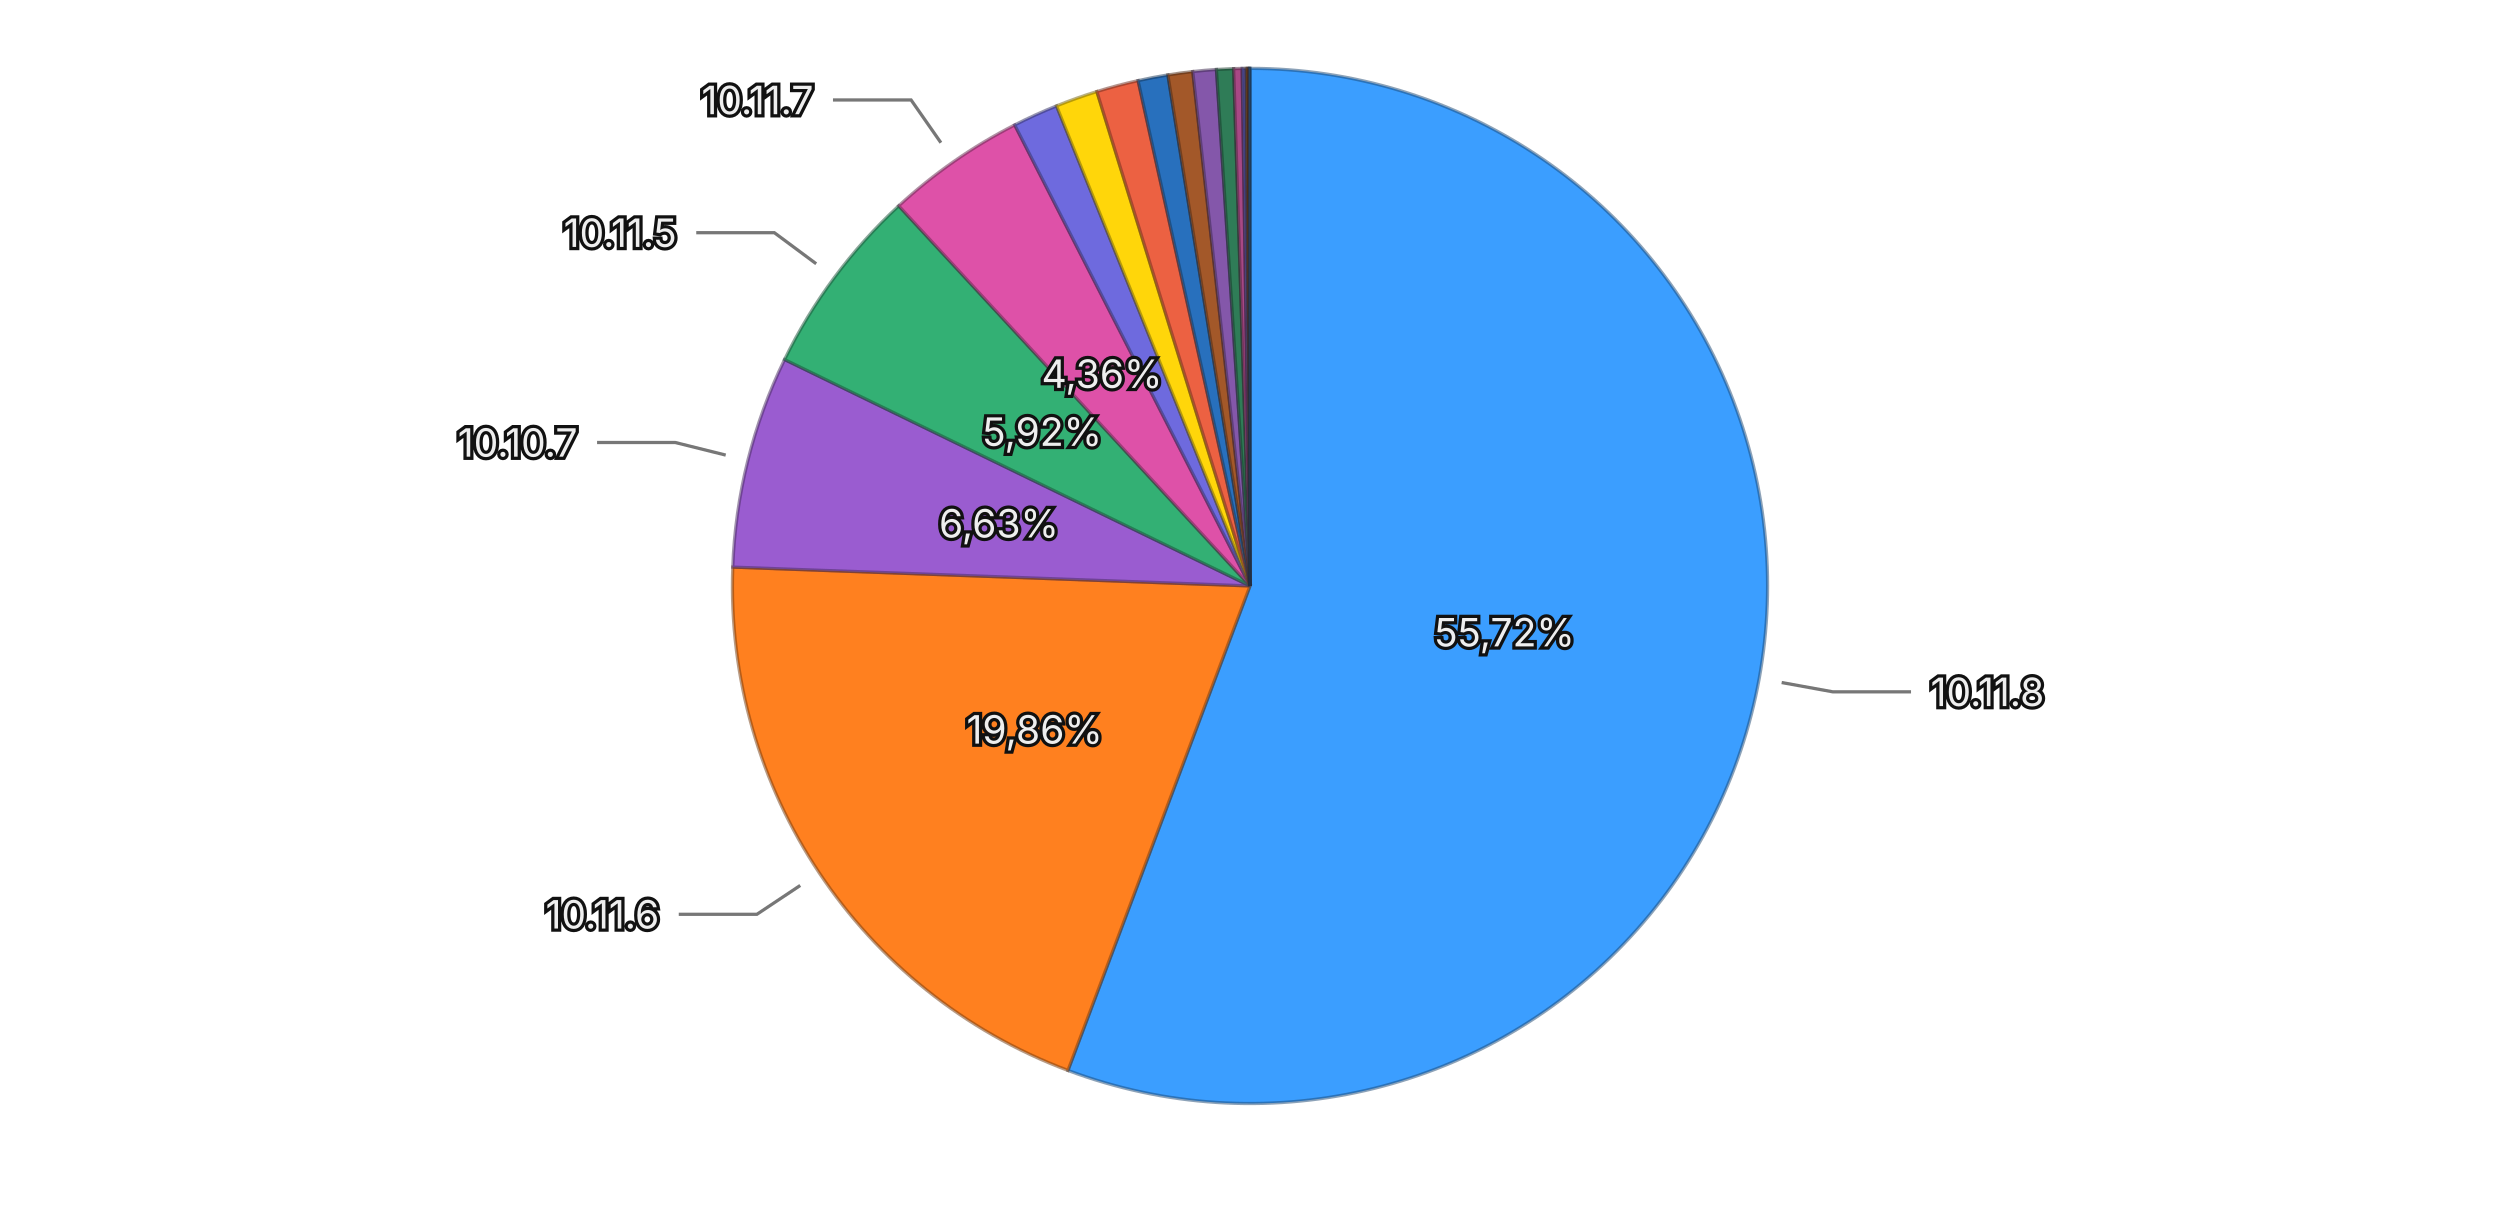
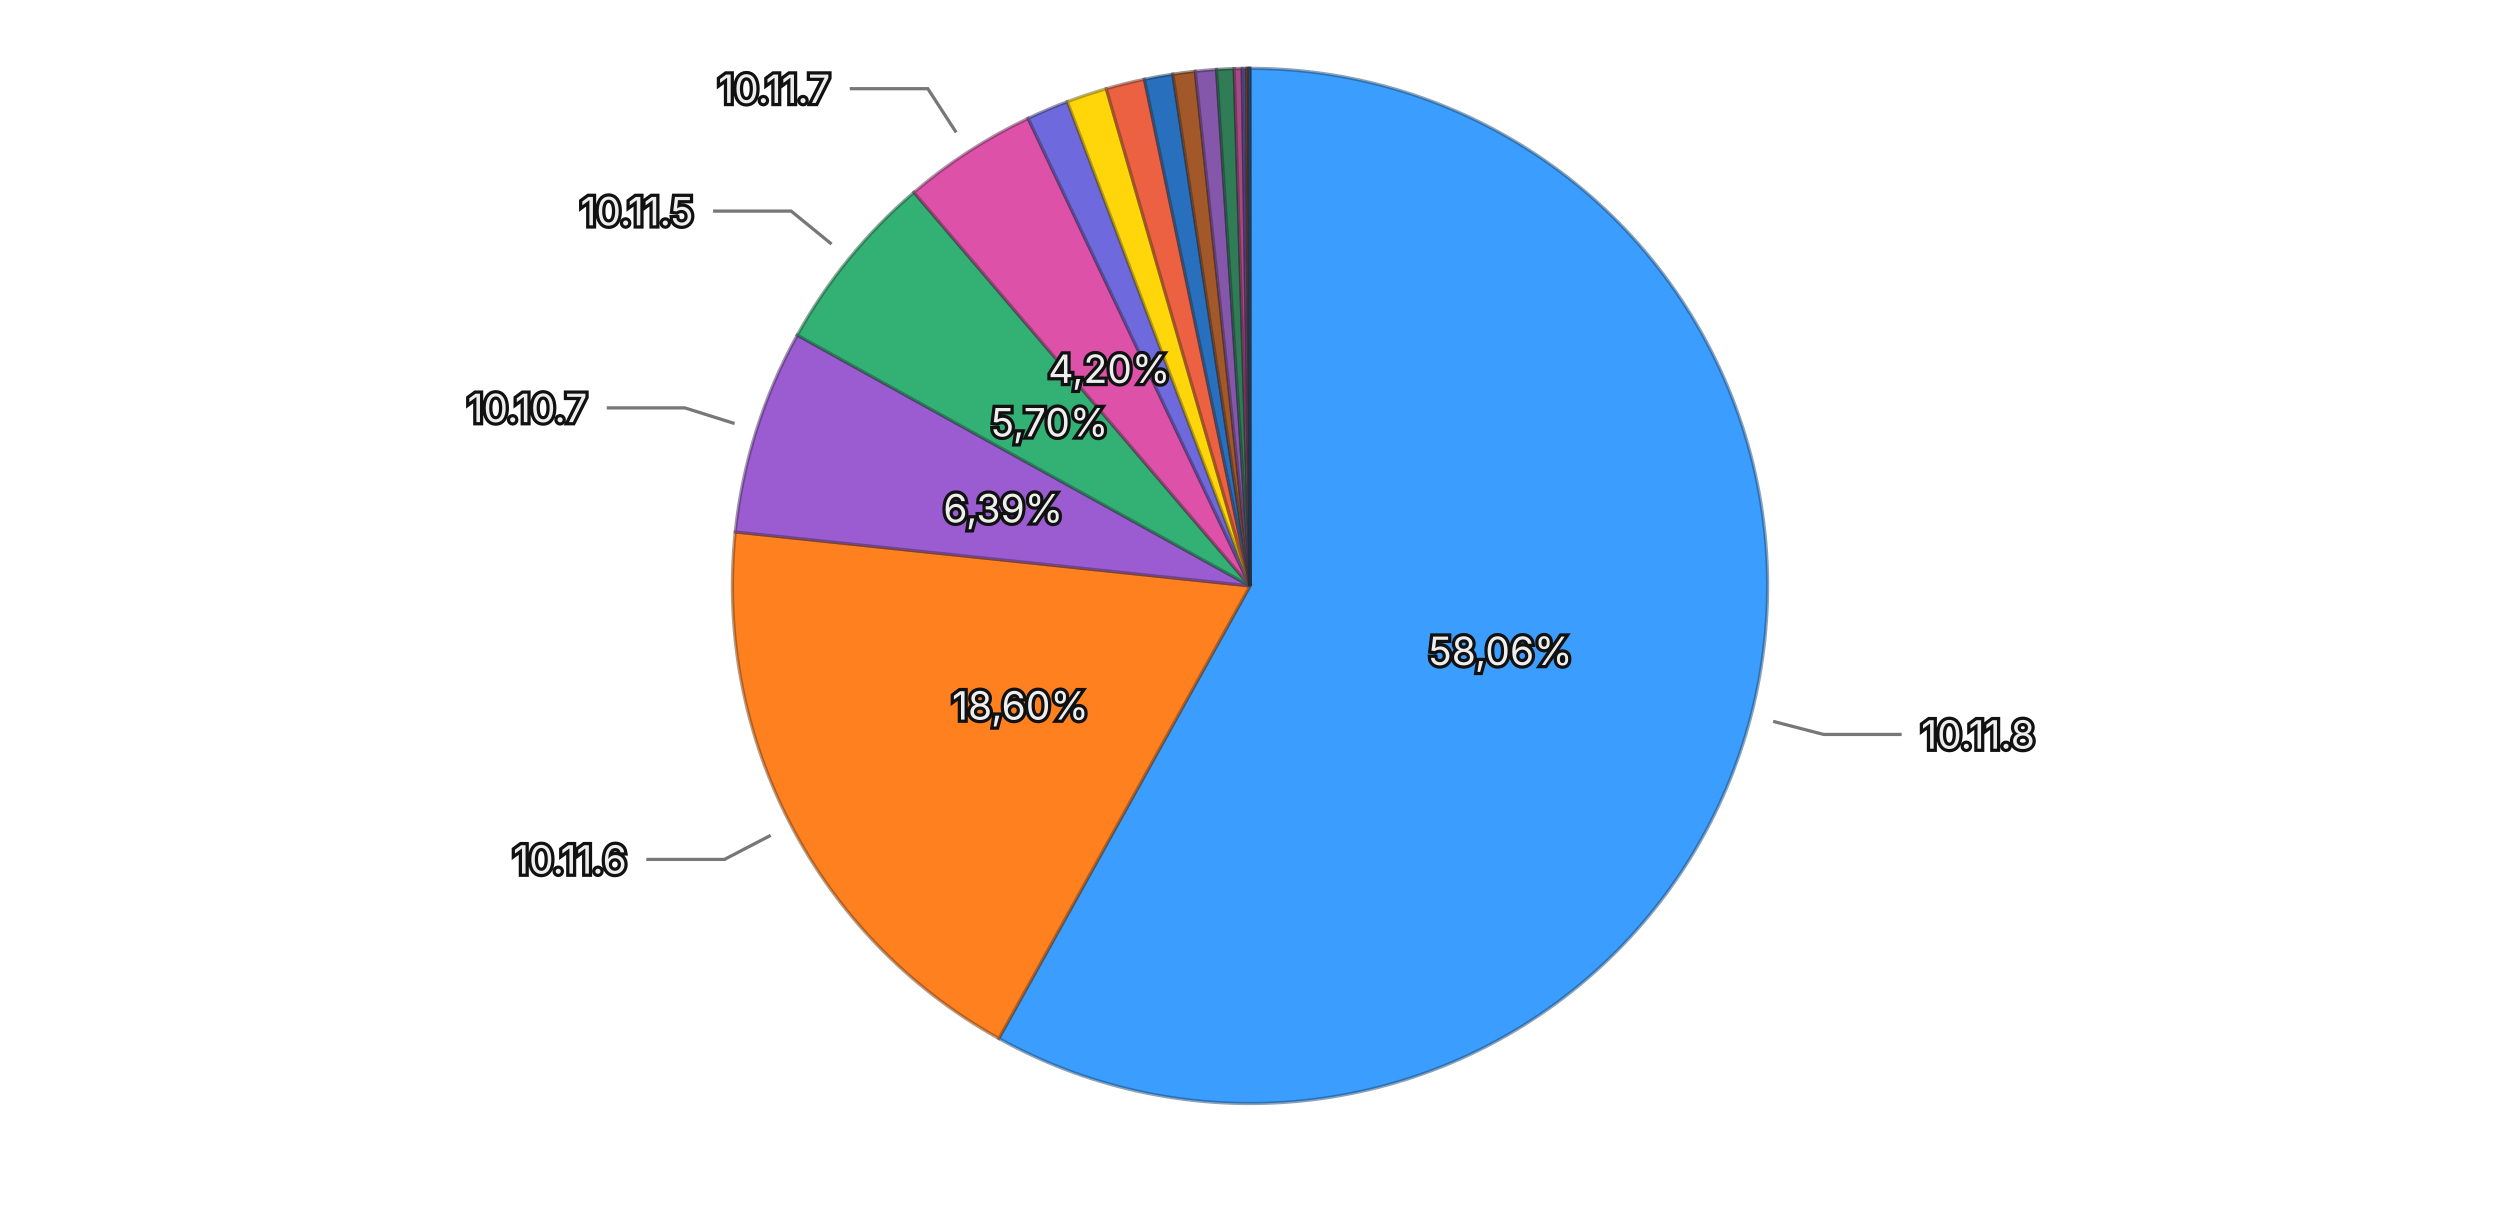
<svg xmlns="http://www.w3.org/2000/svg" viewBox="0 0 768 370">
  <rect width="768" height="370" fill="transparent" />
  <g>
-     <path d="M384,180 L384.000,21.000 A159,159 0 1,1 328.068,328.838 Z" fill="#3b9eff" stroke="rgba(26, 71, 114, 0.5)" stroke-width="1" />
-     <path d="M384,180 L328.068,328.838 A159,159 0 0,1 225.105,174.213 Z" fill="#ff801f" stroke="rgba(114, 57, 13, 0.5)" stroke-width="1" />
-     <path d="M384,180 L225.105,174.213 A159,159 0 0,1 241.018,110.450 Z" fill="#9a5cd0" stroke="rgba(69, 41, 93, 0.5)" stroke-width="1" />
-     <path d="M384,180 L241.018,110.450 A159,159 0 0,1 276.086,63.228 Z" fill="#33b074" stroke="rgba(22, 79, 52, 0.5)" stroke-width="1" />
-     <path d="M384,180 L276.086,63.228 A159,159 0 0,1 311.713,38.382 Z" fill="#de51a8" stroke="rgba(99, 36, 75, 0.5)" stroke-width="1" />
-     <path d="M384,180 L311.713,38.382 A159,159 0 0,1 324.559,32.529 Z" fill="#6e6ade" stroke="rgba(49, 47, 99, 0.5)" stroke-width="1" />
-     <path d="M384,180 L324.559,32.529 A159,159 0 0,1 336.951,28.120 Z" fill="#ffd60a" stroke="rgba(114, 96, 4, 0.5)" stroke-width="1" />
-     <path d="M384,180 L336.951,28.120 A159,159 0 0,1 349.616,24.762 Z" fill="#ec6142" stroke="rgba(106, 43, 29, 0.5)" stroke-width="1" />
-     <path d="M384,180 L349.616,24.762 A159,159 0 0,1 358.771,23.014 Z" fill="#2870bd" stroke="rgba(18, 50, 85, 0.5)" stroke-width="1" />
-     <path d="M384,180 L358.771,23.014 A159,159 0 0,1 366.415,21.975 Z" fill="#a35829" stroke="rgba(73, 39, 18, 0.5)" stroke-width="1" />
-     <path d="M384,180 L366.415,21.975 A159,159 0 0,1 373.685,21.335 Z" fill="#8457aa" stroke="rgba(59, 39, 76, 0.5)" stroke-width="1" />
-     <path d="M384,180 L373.685,21.335 A159,159 0 0,1 378.975,21.079 Z" fill="#2f7c57" stroke="rgba(21, 55, 39, 0.5)" stroke-width="1" />
-     <path d="M384,180 L378.975,21.079 A159,159 0 0,1 381.582,21.018 Z" fill="#a84885" stroke="rgba(75, 32, 59, 0.5)" stroke-width="1" />
-     <path d="M384,180 L381.582,21.018 A159,159 0 0,1 382.780,21.005 Z" fill="#5958b1" stroke="rgba(40, 39, 79, 0.5)" stroke-width="1" />
-     <path d="M384,180 L382.780,21.005 A159,159 0 0,1 383.306,21.002 Z" fill="#8f6424" stroke="rgba(64, 45, 16, 0.5)" stroke-width="1" />
-     <path d="M384,180 L383.306,21.002 A159,159 0 0,1 383.708,21.000 Z" fill="#ac4d39" stroke="rgba(77, 34, 25, 0.5)" stroke-width="1" />
-     <path d="M384,180 L383.708,21.000 A159,159 0 0,1 383.905,21.000 Z" fill="#222222" stroke="rgba(15, 15, 15, 0.5)" stroke-width="1" />
-     <path d="M384,180 L383.905,21.000 A159,159 0 0,1 384.000,21.000 Z" fill="#3b9eff" stroke="rgba(26, 71, 114, 0.5)" stroke-width="1" />
-     <text x="462.219" y="194.212" text-anchor="middle" dominant-baseline="central" font-family="system-ui, -apple-system, sans-serif" font-size="12" fill="#eeeeee" stroke="#111111" stroke-width="2" paint-order="stroke">55,72%</text>
-     <text x="317.828" y="224.063" text-anchor="middle" dominant-baseline="central" font-family="system-ui, -apple-system, sans-serif" font-size="12" fill="#eeeeee" stroke="#111111" stroke-width="2" paint-order="stroke">19,86%</text>
-     <text x="306.866" y="160.750" text-anchor="middle" dominant-baseline="central" font-family="system-ui, -apple-system, sans-serif" font-size="12" fill="#eeeeee" stroke="#111111" stroke-width="2" paint-order="stroke">6,63%</text>
-     <text x="320.175" y="132.602" text-anchor="middle" dominant-baseline="central" font-family="system-ui, -apple-system, sans-serif" font-size="12" fill="#eeeeee" stroke="#111111" stroke-width="2" paint-order="stroke">5,92%</text>
-     <text x="338.524" y="114.792" text-anchor="middle" dominant-baseline="central" font-family="system-ui, -apple-system, sans-serif" font-size="12" fill="#eeeeee" stroke="#111111" stroke-width="2" paint-order="stroke">4,36%</text>
+     <path d="M384,180 L384.000,21.000 A159,159 0 1,1 306.839,319.022 Z" fill="#3b9eff" stroke="rgba(26, 71, 114, 0.5)" stroke-width="1" />
+     <path d="M384,180 L306.839,319.022 A159,159 0 0,1 225.868,163.406 Z" fill="#ff801f" stroke="rgba(114, 57, 13, 0.5)" stroke-width="1" />
+     <path d="M384,180 L225.868,163.406 A159,159 0 0,1 244.913,102.956 Z" fill="#9a5cd0" stroke="rgba(69, 41, 93, 0.5)" stroke-width="1" />
+     <path d="M384,180 L244.913,102.956 A159,159 0 0,1 280.758,59.078 Z" fill="#33b074" stroke="rgba(22, 79, 52, 0.5)" stroke-width="1" />
+     <path d="M384,180 L280.758,59.078 A159,159 0 0,1 315.831,36.355 Z" fill="#de51a8" stroke="rgba(99, 36, 75, 0.5)" stroke-width="1" />
+     <path d="M384,180 L315.831,36.355 A159,159 0 0,1 327.899,31.226 Z" fill="#6e6ade" stroke="rgba(49, 47, 99, 0.5)" stroke-width="1" />
+     <path d="M384,180 L327.899,31.226 A159,159 0 0,1 339.849,27.253 Z" fill="#ffd60a" stroke="rgba(114, 96, 4, 0.5)" stroke-width="1" />
+     <path d="M384,180 L339.849,27.253 A159,159 0 0,1 351.574,24.342 Z" fill="#ec6142" stroke="rgba(106, 43, 29, 0.5)" stroke-width="1" />
+     <path d="M384,180 L351.574,24.342 A159,159 0 0,1 360.302,22.776 Z" fill="#2870bd" stroke="rgba(18, 50, 85, 0.5)" stroke-width="1" />
+     <path d="M384,180 L360.302,22.776 A159,159 0 0,1 367.181,21.892 Z" fill="#a35829" stroke="rgba(73, 39, 18, 0.5)" stroke-width="1" />
+     <path d="M384,180 L367.181,21.892 A159,159 0 0,1 373.718,21.333 Z" fill="#8457aa" stroke="rgba(59, 39, 76, 0.5)" stroke-width="1" />
+     <path d="M384,180 L373.718,21.333 A159,159 0 0,1 379.123,21.075 Z" fill="#2f7c57" stroke="rgba(21, 55, 39, 0.5)" stroke-width="1" />
+     <path d="M384,180 L379.123,21.075 A159,159 0 0,1 381.603,21.018 Z" fill="#a84885" stroke="rgba(75, 32, 59, 0.5)" stroke-width="1" />
+     <path d="M384,180 L381.603,21.018 A159,159 0 0,1 382.822,21.004 Z" fill="#5958b1" stroke="rgba(40, 39, 79, 0.5)" stroke-width="1" />
+     <path d="M384,180 L382.822,21.004 A159,159 0 0,1 383.321,21.001 Z" fill="#8f6424" stroke="rgba(64, 45, 16, 0.5)" stroke-width="1" />
+     <path d="M384,180 L383.321,21.001 A159,159 0 0,1 383.730,21.000 Z" fill="#ac4d39" stroke="rgba(77, 34, 25, 0.5)" stroke-width="1" />
+     <path d="M384,180 L383.730,21.000 A159,159 0 0,1 383.917,21.000 Z" fill="#222222" stroke="rgba(15, 15, 15, 0.5)" stroke-width="1" />
+     <path d="M384,180 L383.917,21.000 A159,159 0 0,1 384.000,21.000 Z" fill="#3b9eff" stroke="rgba(26, 71, 114, 0.5)" stroke-width="1" />
+     <text x="460.962" y="199.926" text-anchor="middle" dominant-baseline="central" font-family="system-ui, -apple-system, sans-serif" font-size="12" fill="#eeeeee" stroke="#111111" stroke-width="2" paint-order="stroke">58,06%</text>
+     <text x="313.476" y="216.696" text-anchor="middle" dominant-baseline="central" font-family="system-ui, -apple-system, sans-serif" font-size="12" fill="#eeeeee" stroke="#111111" stroke-width="2" paint-order="stroke">18,60%</text>
+     <text x="308.174" y="156.111" text-anchor="middle" dominant-baseline="central" font-family="system-ui, -apple-system, sans-serif" font-size="12" fill="#eeeeee" stroke="#111111" stroke-width="2" paint-order="stroke">6,39%</text>
+     <text x="322.433" y="129.704" text-anchor="middle" dominant-baseline="central" font-family="system-ui, -apple-system, sans-serif" font-size="12" fill="#eeeeee" stroke="#111111" stroke-width="2" paint-order="stroke">5,70%</text>
+     <text x="340.772" y="113.280" text-anchor="middle" dominant-baseline="central" font-family="system-ui, -apple-system, sans-serif" font-size="12" fill="#eeeeee" stroke="#111111" stroke-width="2" paint-order="stroke">4,20%</text>
    <g opacity="1">
-       <path fill="none" stroke="#777777" stroke-width="1" d="M547.326,209.675L563.068,212.535L587.068,212.535" />
-       <text x="593.068" y="212.535" text-anchor="start" dominant-baseline="central" font-family="system-ui, -apple-system, sans-serif" font-size="12" fill="#eeeeee" stroke="#111111" stroke-width="2" paint-order="stroke">10.11.8</text>
+       <path fill="none" stroke="#777777" stroke-width="1" d="M544.701,221.607L560.190,225.618L584.190,225.618" />
+       <text x="590.190" y="225.618" text-anchor="start" dominant-baseline="central" font-family="system-ui, -apple-system, sans-serif" font-size="12" fill="#eeeeee" stroke="#111111" stroke-width="2" paint-order="stroke">10.11.8</text>
    </g>
    <g opacity="1">
-       <path fill="none" stroke="#777777" stroke-width="1" d="M245.830,272.006L232.513,280.874L208.513,280.874" />
-       <text x="202.513" y="280.874" text-anchor="end" dominant-baseline="central" font-family="system-ui, -apple-system, sans-serif" font-size="12" fill="#eeeeee" stroke="#111111" stroke-width="2" paint-order="stroke">10.11.6</text>
+       <path fill="none" stroke="#777777" stroke-width="1" d="M236.742,256.622L222.548,264.007L198.548,264.007" />
+       <text x="192.548" y="264.007" text-anchor="end" dominant-baseline="central" font-family="system-ui, -apple-system, sans-serif" font-size="12" fill="#eeeeee" stroke="#111111" stroke-width="2" paint-order="stroke">10.11.6</text>
    </g>
    <g opacity="1">
-       <path fill="none" stroke="#777777" stroke-width="1" d="M222.940,139.806L207.416,135.932L183.416,135.932" />
-       <text x="177.416" y="135.932" text-anchor="end" dominant-baseline="central" font-family="system-ui, -apple-system, sans-serif" font-size="12" fill="#eeeeee" stroke="#111111" stroke-width="2" paint-order="stroke">10.10.7</text>
+       <path fill="none" stroke="#777777" stroke-width="1" d="M225.672,130.119L210.411,125.311L186.411,125.311" />
+       <text x="180.411" y="125.311" text-anchor="end" dominant-baseline="central" font-family="system-ui, -apple-system, sans-serif" font-size="12" fill="#eeeeee" stroke="#111111" stroke-width="2" paint-order="stroke">10.10.7</text>
    </g>
    <g opacity="1">
-       <path fill="none" stroke="#777777" stroke-width="1" d="M250.730,81.030L237.884,71.491L213.884,71.491" />
-       <text x="207.884" y="71.491" text-anchor="end" dominant-baseline="central" font-family="system-ui, -apple-system, sans-serif" font-size="12" fill="#eeeeee" stroke="#111111" stroke-width="2" paint-order="stroke">10.11.5</text>
+       <path fill="none" stroke="#777777" stroke-width="1" d="M255.444,74.979L243.053,64.856L219.053,64.856" />
+       <text x="213.053" y="64.856" text-anchor="end" dominant-baseline="central" font-family="system-ui, -apple-system, sans-serif" font-size="12" fill="#eeeeee" stroke="#111111" stroke-width="2" paint-order="stroke">10.11.5</text>
    </g>
    <g opacity="1">
-       <path fill="none" stroke="#777777" stroke-width="1" d="M289.043,43.841L279.890,30.718L255.890,30.718" />
-       <text x="249.890" y="30.718" text-anchor="end" dominant-baseline="central" font-family="system-ui, -apple-system, sans-serif" font-size="12" fill="#eeeeee" stroke="#111111" stroke-width="2" paint-order="stroke">10.11.7</text>
+       <path fill="none" stroke="#777777" stroke-width="1" d="M293.738,40.684L285.038,27.256L261.038,27.256" />
+       <text x="255.038" y="27.256" text-anchor="end" dominant-baseline="central" font-family="system-ui, -apple-system, sans-serif" font-size="12" fill="#eeeeee" stroke="#111111" stroke-width="2" paint-order="stroke">10.11.7</text>
    </g>
  </g>
</svg>
